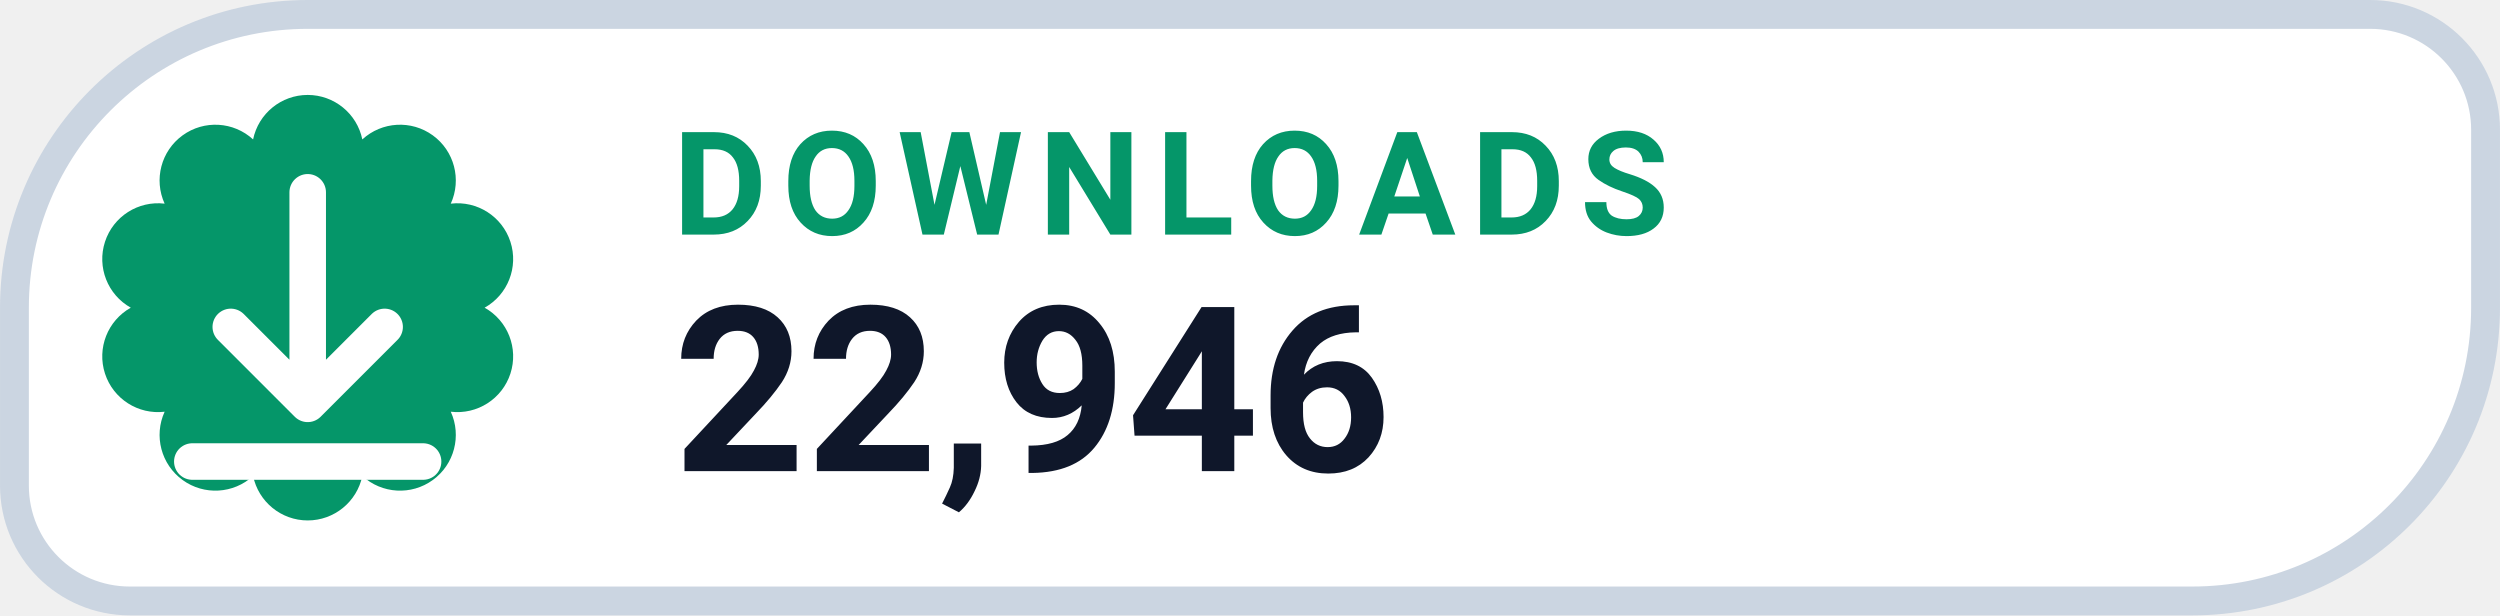
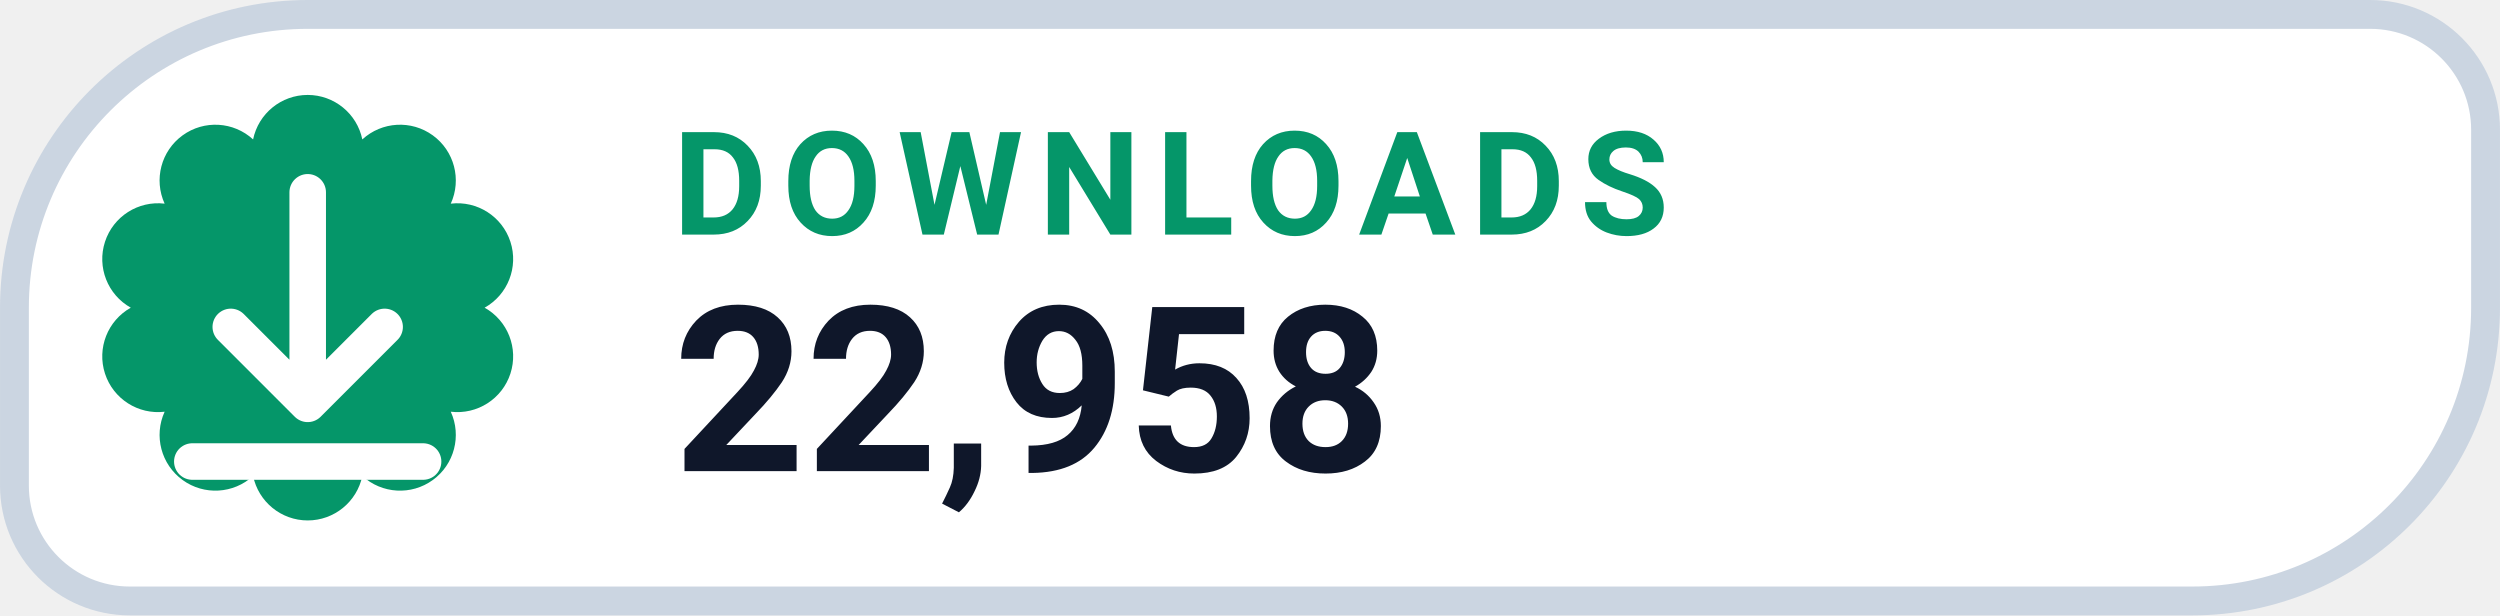
- <svg xmlns="http://www.w3.org/2000/svg" width="126" height="31.015" viewBox="0 0 130 32" role="img" aria-label="DOWNLOADS 22,946">
+ <svg xmlns="http://www.w3.org/2000/svg" width="126" height="31.015" viewBox="0 0 130 32" role="img" aria-label="DOWNLOADS 22,958">
  <path d="M 16.00 0.75 H 123.25 A 6.00 6.00 0 0 1 129.25 6.75 V 16.00 A 15.25 15.25 0 0 1 114.00 31.25 H 6.75 A 6.00 6.00 0 0 1 0.75 25.25 V 16.00 A 15.25 15.25 0 0 1 16.00 0.75 Z" fill="#FFFFFF" stroke="#CBD5E1" stroke-width="1.5" />
  <path d="M 13.16 7.25 A 2.90 2.90 0 0 1 18.84 7.25 A 2.90 2.90 0 0 1 23.44 10.59 A 2.90 2.90 0 0 1 25.20 16.00 A 2.90 2.90 0 0 1 23.44 21.41 A 2.90 2.90 0 0 1 18.84 24.75 A 2.90 2.90 0 0 1 13.16 24.75 A 2.90 2.90 0 0 1 8.56 21.41 A 2.90 2.90 0 0 1 6.80 16.00 A 2.90 2.90 0 0 1 8.56 10.59 A 2.90 2.90 0 0 1 13.16 7.25 Z" fill="#059669" />
  <g transform="translate(16 16)" style="color:#FFFFFF;">
    <path d="M0 -6 v11 m0 0 l4 -4 m-4 4 l-4 -4 M-6 8 h12" fill="none" stroke="currentColor" stroke-width="1.9" stroke-linecap="round" stroke-linejoin="round" />
  </g>
  <text x="35" y="12.2" fill="#059669" font-family="-apple-system,BlinkMacSystemFont,'Segoe UI',Roboto,Helvetica,Arial,sans-serif" font-size="7.5" font-weight="700" letter-spacing=".8">DOWNLOADS</text>
-   <text x="35" y="24.5" fill="#0F172A" font-family="-apple-system,BlinkMacSystemFont,'Segoe UI',Roboto,Helvetica,Arial,sans-serif" font-size="12" font-weight="750">22,946</text>
+   <text x="35" y="24.5" fill="#0F172A" font-family="-apple-system,BlinkMacSystemFont,'Segoe UI',Roboto,Helvetica,Arial,sans-serif" font-size="12" font-weight="750">22,958</text>
</svg>
